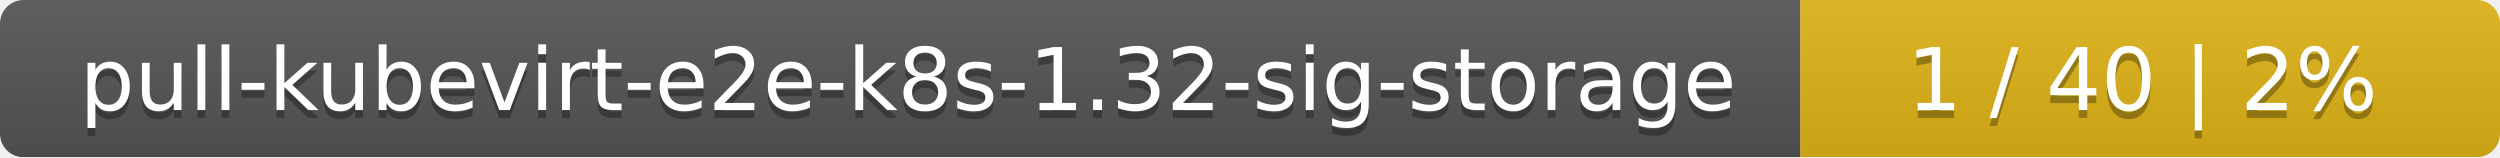
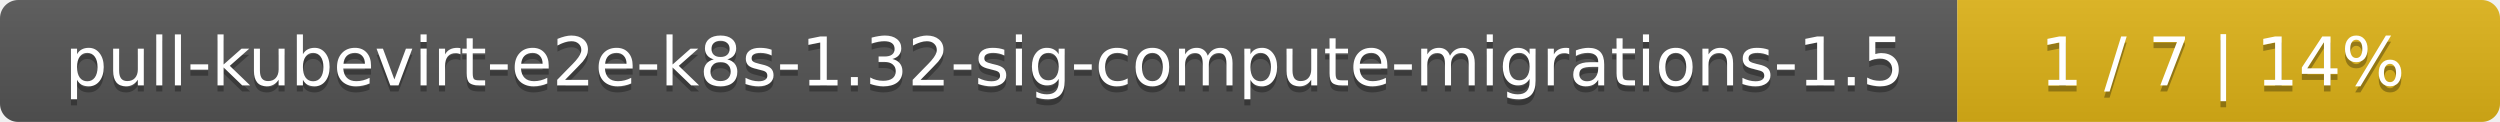
- <svg xmlns="http://www.w3.org/2000/svg" width="318" height="20">
+ <svg xmlns="http://www.w3.org/2000/svg" width="410" height="20">
  <linearGradient id="smooth" x2="0" y2="100%">
    <stop offset="0" stop-color="#bbb" stop-opacity=".1" />
    <stop offset="1" stop-opacity=".1" />
  </linearGradient>
  <mask id="round">
-     <rect width="318" height="20" rx="3" fill="#fff" />
+     <rect width="410" height="20" rx="3" fill="#fff" />
  </mask>
  <g mask="url(#round)">
-     <rect width="229" height="20" fill="#555" />
-     <rect x="229" width="89" height="20" fill="#dfb317" />
-     <rect width="318" height="20" fill="url(#smooth)" />
+     <rect width="321" height="20" fill="#555" />
+     <rect x="321" width="89" height="20" fill="#dfb317" />
+     <rect width="410" height="20" fill="url(#smooth)" />
  </g>
  <g fill="#fff" text-anchor="middle" font-family="DejaVu Sans,Verdana,Geneva,sans-serif" font-size="11">
-     <text x="115.5" y="15" fill="#010101" fill-opacity=".3">pull-kubevirt-e2e-k8s-1.32-sig-storage</text>
-     <text x="115.5" y="14">pull-kubevirt-e2e-k8s-1.32-sig-storage</text>
-     <text x="272.5" y="15" fill="#010101" fill-opacity=".3">1 / 40    |    2%</text>
-     <text x="272.5" y="14">1 / 40    |    2%</text>
+     <text x="161.5" y="15" fill="#010101" fill-opacity=".3">pull-kubevirt-e2e-k8s-1.32-sig-compute-migrations-1.5</text>
+     <text x="161.5" y="14">pull-kubevirt-e2e-k8s-1.32-sig-compute-migrations-1.5</text>
+     <text x="364.5" y="15" fill="#010101" fill-opacity=".3">1 / 7    |    14%</text>
+     <text x="364.5" y="14">1 / 7    |    14%</text>
  </g>
</svg>
